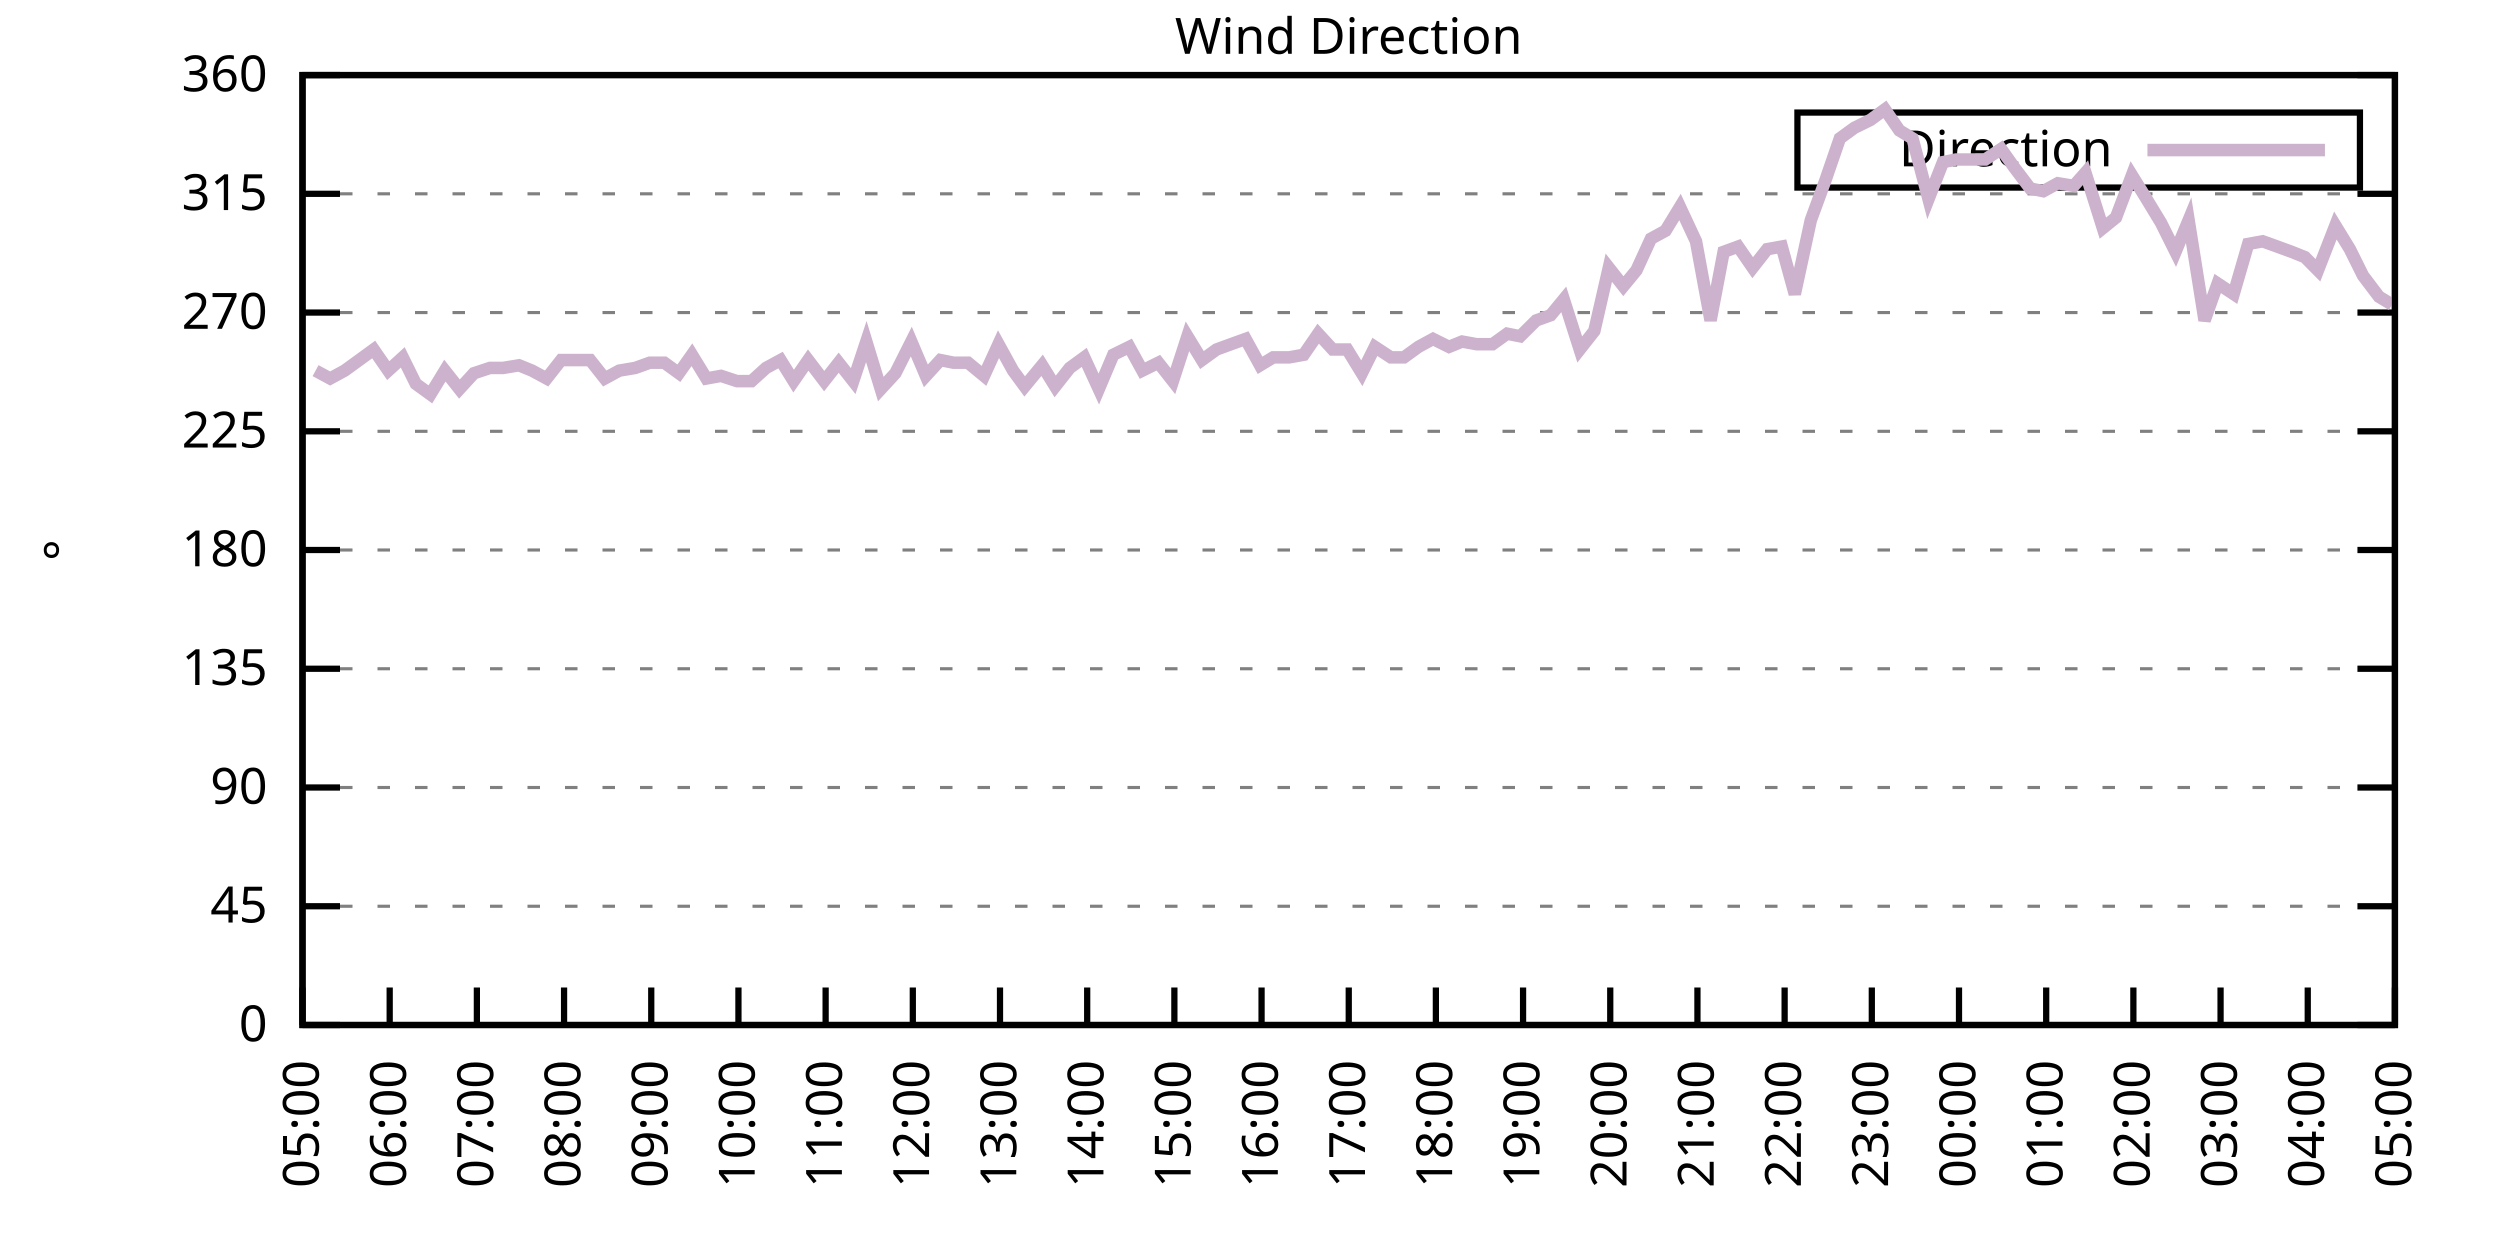
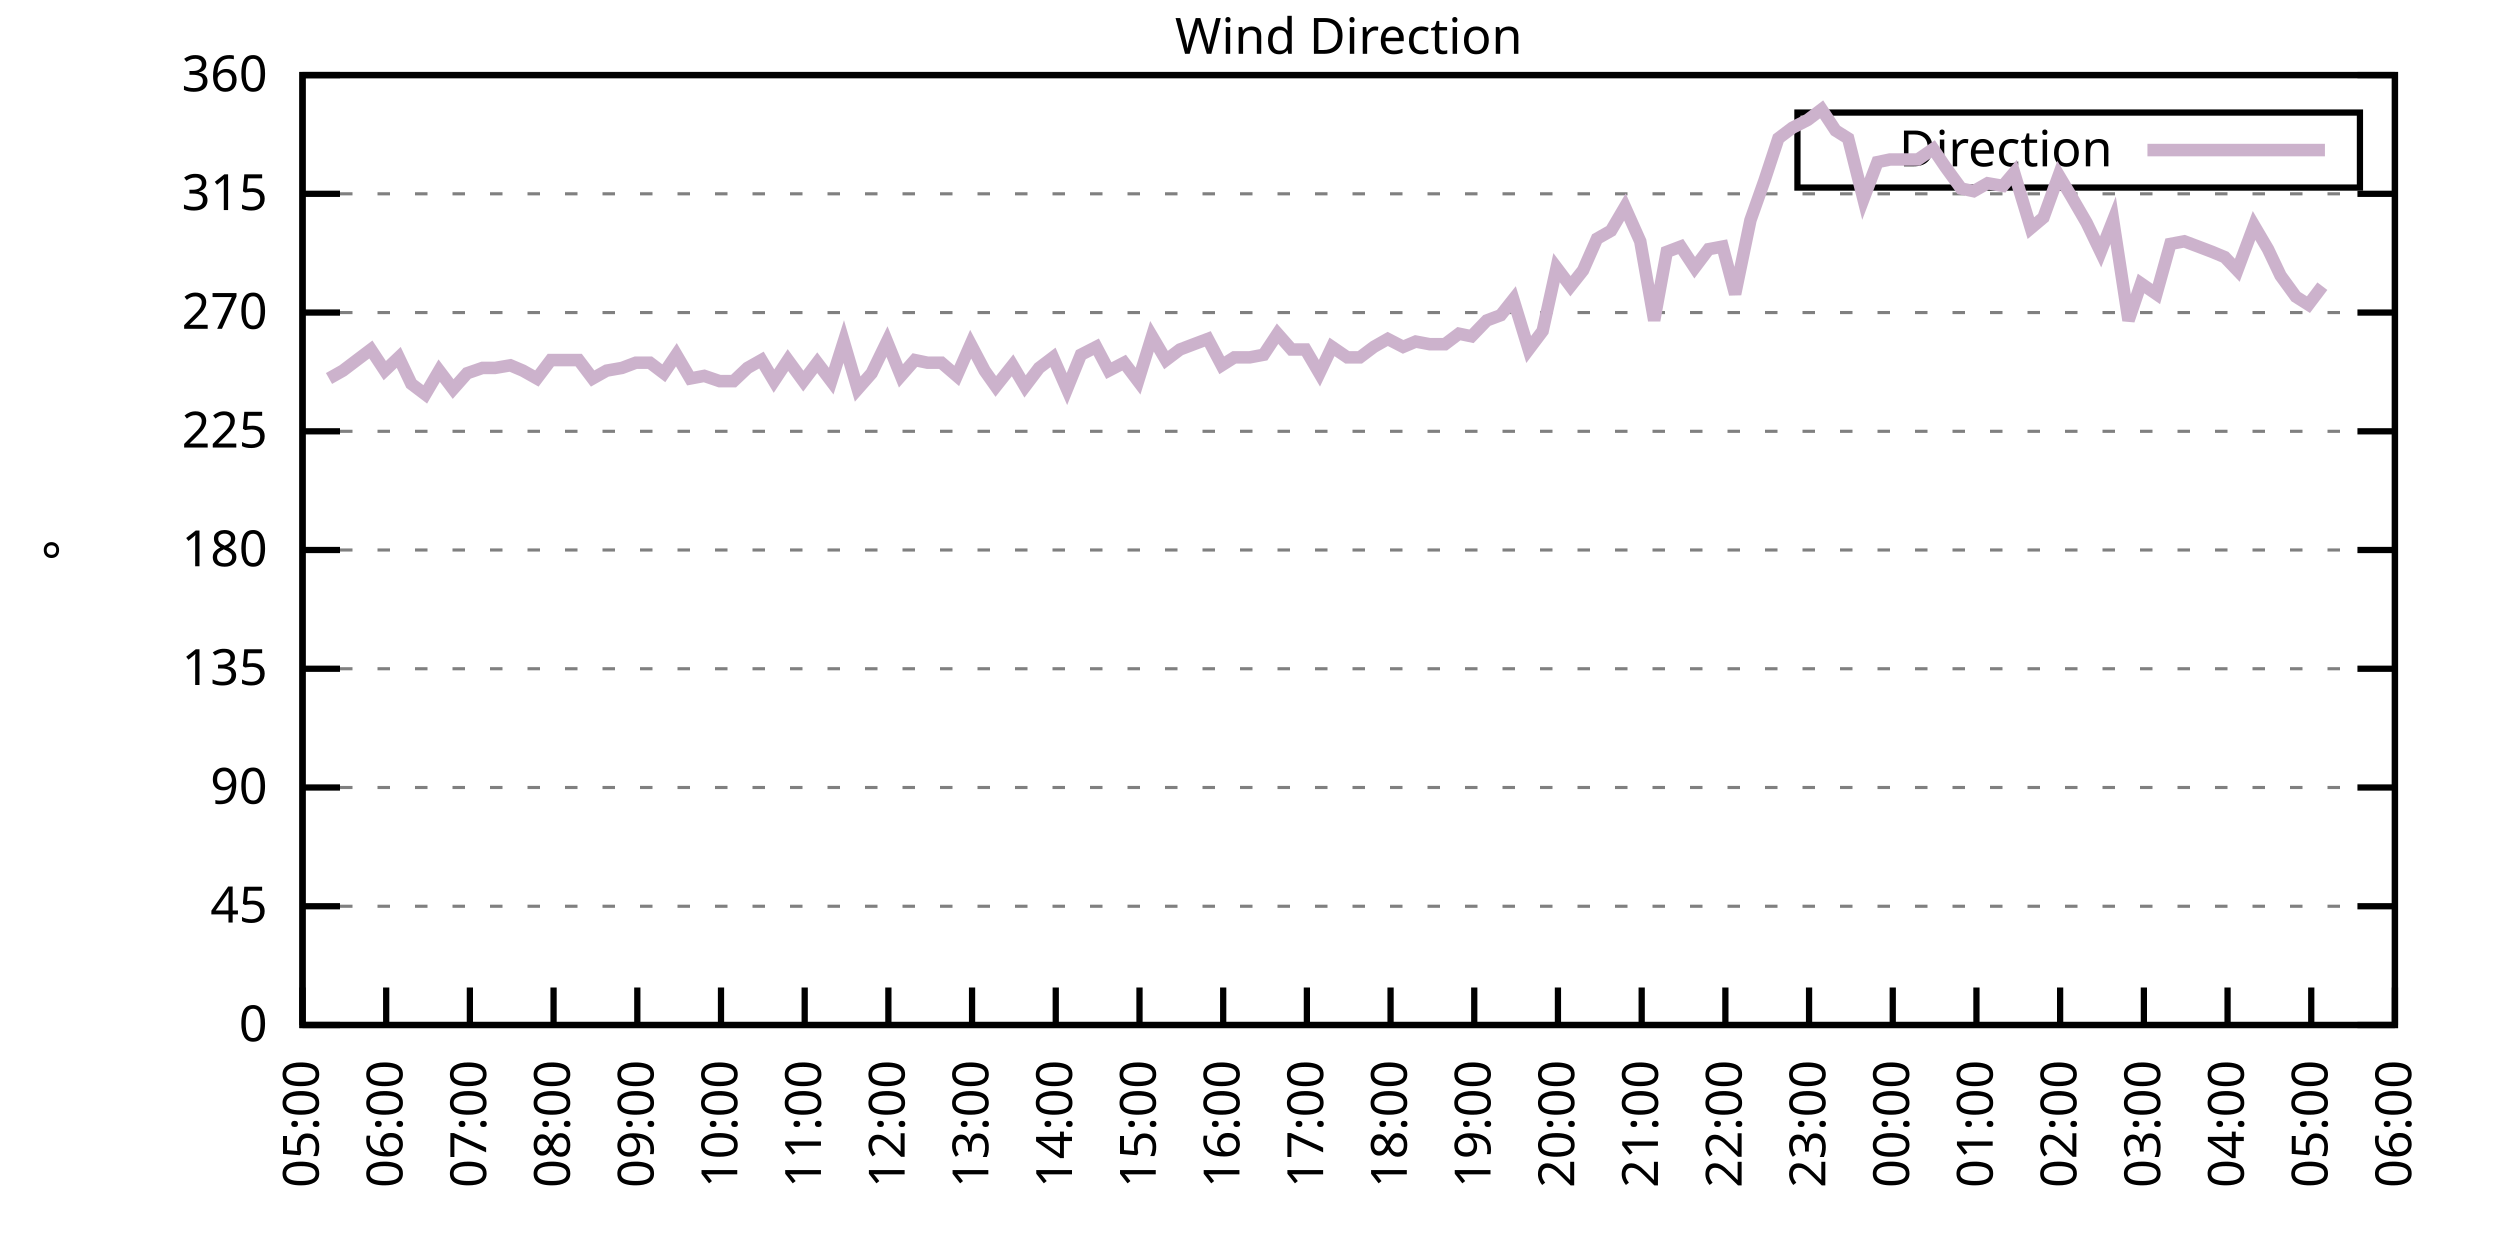
<svg xmlns="http://www.w3.org/2000/svg" xmlns:xlink="http://www.w3.org/1999/xlink" width="400" height="200" viewBox="0 0 400 200">
  <g id="gnuplot_canvas">
    <rect x="0" y="0" width="400" height="200" fill="none" />
    <defs>
      <circle id="gpDot" r="0.5" stroke-width="0.5" stroke="currentColor" />
      <path id="gpPt0" stroke-width="0.333" stroke="currentColor" d="M-1,0 h2 M0,-1 v2" />
      <path id="gpPt1" stroke-width="0.333" stroke="currentColor" d="M-1,-1 L1,1 M1,-1 L-1,1" />
      <path id="gpPt2" stroke-width="0.333" stroke="currentColor" d="M-1,0 L1,0 M0,-1 L0,1 M-1,-1 L1,1 M-1,1 L1,-1" />
      <rect id="gpPt3" stroke-width="0.333" stroke="currentColor" x="-1" y="-1" width="2" height="2" />
      <rect id="gpPt4" stroke-width="0.333" stroke="currentColor" fill="currentColor" x="-1" y="-1" width="2" height="2" />
      <circle id="gpPt5" stroke-width="0.333" stroke="currentColor" cx="0" cy="0" r="1" />
      <use xlink:href="#gpPt5" id="gpPt6" fill="currentColor" stroke="none" />
      <path id="gpPt7" stroke-width="0.333" stroke="currentColor" d="M0,-1.33 L-1.33,0.67 L1.33,0.67 z" />
      <use xlink:href="#gpPt7" id="gpPt8" fill="currentColor" stroke="none" />
      <use xlink:href="#gpPt7" id="gpPt9" stroke="currentColor" transform="rotate(180)" />
      <use xlink:href="#gpPt9" id="gpPt10" fill="currentColor" stroke="none" />
      <use xlink:href="#gpPt3" id="gpPt11" stroke="currentColor" transform="rotate(45)" />
      <use xlink:href="#gpPt11" id="gpPt12" fill="currentColor" stroke="none" />
      <path id="gpPt13" stroke-width="0.333" stroke="currentColor" d="M0,1.330 L1.265,0.411 L0.782,-1.067 L-0.782,-1.076 L-1.265,0.411 z" />
      <use xlink:href="#gpPt13" id="gpPt14" fill="currentColor" stroke="none" />
      <filter id="textbox" filterUnits="objectBoundingBox" x="0" y="0" height="1" width="1">
        <feFlood flood-color="white" flood-opacity="1" result="bgnd" />
        <feComposite in="SourceGraphic" in2="bgnd" operator="atop" />
      </filter>
      <filter id="greybox" filterUnits="objectBoundingBox" x="0" y="0" height="1" width="1">
        <feFlood flood-color="lightgrey" flood-opacity="1" result="grey" />
        <feComposite in="SourceGraphic" in2="grey" operator="atop" />
      </filter>
    </defs>
    <g fill="none" color="white" stroke="currentColor" stroke-width="1.00" stroke-linecap="butt" stroke-linejoin="miter">
</g>
    <g fill="none" color="black" stroke="currentColor" stroke-width="1.00" stroke-linecap="butt" stroke-linejoin="miter">
      <g stroke="none" shape-rendering="crispEdges">
        <polygon fill="rgb(255, 255, 255)" points="48.40,164.00 383.18,164.00 383.18,12.02 48.40,12.02 " />
      </g>
    </g>
    <g fill="none" color="black" stroke="currentColor" stroke-width="1.00" stroke-linecap="butt" stroke-linejoin="miter">
</g>
    <g fill="none" color="black" stroke="black" stroke-width="0.50" stroke-linecap="butt" stroke-linejoin="miter">
</g>
    <g fill="none" color="gray" stroke="currentColor" stroke-width="0.50" stroke-linecap="butt" stroke-linejoin="miter">
      <path stroke="gray" stroke-dasharray="2,4" class="gridline" d="M48.40,164.00 L383.19,164.00  " />
    </g>
    <g fill="none" color="gray" stroke="gray" stroke-width="1.00" stroke-linecap="butt" stroke-linejoin="miter">
</g>
    <g fill="none" color="black" stroke="currentColor" stroke-width="1.00" stroke-linecap="butt" stroke-linejoin="miter">
      <path stroke="black" d="M48.40,164.00 L54.40,164.00 M383.19,164.00 L377.19,164.00  " />
      <g transform="translate(42.80,166.60)" stroke="none" fill="black" font-family="Sans" font-size="8.00" text-anchor="end">
        <text>
          <tspan font-family="Sans"> 0</tspan>
        </text>
      </g>
    </g>
    <g fill="none" color="black" stroke="currentColor" stroke-width="1.00" stroke-linecap="butt" stroke-linejoin="miter">
</g>
    <g fill="none" color="black" stroke="black" stroke-width="0.50" stroke-linecap="butt" stroke-linejoin="miter">
</g>
    <g fill="none" color="gray" stroke="currentColor" stroke-width="0.50" stroke-linecap="butt" stroke-linejoin="miter">
      <path stroke="gray" stroke-dasharray="2,4" class="gridline" d="M48.40,145.00 L383.19,145.00  " />
    </g>
    <g fill="none" color="gray" stroke="gray" stroke-width="1.00" stroke-linecap="butt" stroke-linejoin="miter">
</g>
    <g fill="none" color="black" stroke="currentColor" stroke-width="1.00" stroke-linecap="butt" stroke-linejoin="miter">
      <path stroke="black" d="M48.40,145.00 L54.40,145.00 M383.19,145.00 L377.19,145.00  " />
      <g transform="translate(42.80,147.60)" stroke="none" fill="black" font-family="Sans" font-size="8.00" text-anchor="end">
        <text>
          <tspan font-family="Sans"> 45</tspan>
        </text>
      </g>
    </g>
    <g fill="none" color="black" stroke="currentColor" stroke-width="1.00" stroke-linecap="butt" stroke-linejoin="miter">
</g>
    <g fill="none" color="black" stroke="black" stroke-width="0.50" stroke-linecap="butt" stroke-linejoin="miter">
</g>
    <g fill="none" color="gray" stroke="currentColor" stroke-width="0.50" stroke-linecap="butt" stroke-linejoin="miter">
      <path stroke="gray" stroke-dasharray="2,4" class="gridline" d="M48.40,126.00 L383.19,126.00  " />
    </g>
    <g fill="none" color="gray" stroke="gray" stroke-width="1.00" stroke-linecap="butt" stroke-linejoin="miter">
</g>
    <g fill="none" color="black" stroke="currentColor" stroke-width="1.00" stroke-linecap="butt" stroke-linejoin="miter">
      <path stroke="black" d="M48.40,126.00 L54.40,126.00 M383.19,126.00 L377.19,126.00  " />
      <g transform="translate(42.80,128.60)" stroke="none" fill="black" font-family="Sans" font-size="8.00" text-anchor="end">
        <text>
          <tspan font-family="Sans"> 90</tspan>
        </text>
      </g>
    </g>
    <g fill="none" color="black" stroke="currentColor" stroke-width="1.00" stroke-linecap="butt" stroke-linejoin="miter">
</g>
    <g fill="none" color="black" stroke="black" stroke-width="0.50" stroke-linecap="butt" stroke-linejoin="miter">
</g>
    <g fill="none" color="gray" stroke="currentColor" stroke-width="0.50" stroke-linecap="butt" stroke-linejoin="miter">
      <path stroke="gray" stroke-dasharray="2,4" class="gridline" d="M48.40,107.00 L383.19,107.00  " />
    </g>
    <g fill="none" color="gray" stroke="gray" stroke-width="1.00" stroke-linecap="butt" stroke-linejoin="miter">
</g>
    <g fill="none" color="black" stroke="currentColor" stroke-width="1.00" stroke-linecap="butt" stroke-linejoin="miter">
      <path stroke="black" d="M48.40,107.00 L54.40,107.00 M383.19,107.00 L377.19,107.00  " />
      <g transform="translate(42.80,109.60)" stroke="none" fill="black" font-family="Sans" font-size="8.00" text-anchor="end">
        <text>
          <tspan font-family="Sans"> 135</tspan>
        </text>
      </g>
    </g>
    <g fill="none" color="black" stroke="currentColor" stroke-width="1.00" stroke-linecap="butt" stroke-linejoin="miter">
</g>
    <g fill="none" color="black" stroke="black" stroke-width="0.50" stroke-linecap="butt" stroke-linejoin="miter">
</g>
    <g fill="none" color="gray" stroke="currentColor" stroke-width="0.50" stroke-linecap="butt" stroke-linejoin="miter">
      <path stroke="gray" stroke-dasharray="2,4" class="gridline" d="M48.40,88.00 L383.19,88.00  " />
    </g>
    <g fill="none" color="gray" stroke="gray" stroke-width="1.00" stroke-linecap="butt" stroke-linejoin="miter">
</g>
    <g fill="none" color="black" stroke="currentColor" stroke-width="1.00" stroke-linecap="butt" stroke-linejoin="miter">
      <path stroke="black" d="M48.40,88.00 L54.40,88.00 M383.19,88.00 L377.19,88.00  " />
      <g transform="translate(42.80,90.60)" stroke="none" fill="black" font-family="Sans" font-size="8.00" text-anchor="end">
        <text>
          <tspan font-family="Sans"> 180</tspan>
        </text>
      </g>
    </g>
    <g fill="none" color="black" stroke="currentColor" stroke-width="1.00" stroke-linecap="butt" stroke-linejoin="miter">
</g>
    <g fill="none" color="black" stroke="black" stroke-width="0.50" stroke-linecap="butt" stroke-linejoin="miter">
</g>
    <g fill="none" color="gray" stroke="currentColor" stroke-width="0.50" stroke-linecap="butt" stroke-linejoin="miter">
      <path stroke="gray" stroke-dasharray="2,4" class="gridline" d="M48.40,69.01 L383.19,69.01  " />
    </g>
    <g fill="none" color="gray" stroke="gray" stroke-width="1.00" stroke-linecap="butt" stroke-linejoin="miter">
</g>
    <g fill="none" color="black" stroke="currentColor" stroke-width="1.00" stroke-linecap="butt" stroke-linejoin="miter">
      <path stroke="black" d="M48.40,69.01 L54.40,69.01 M383.19,69.01 L377.19,69.01  " />
      <g transform="translate(42.80,71.61)" stroke="none" fill="black" font-family="Sans" font-size="8.00" text-anchor="end">
        <text>
          <tspan font-family="Sans"> 225</tspan>
        </text>
      </g>
    </g>
    <g fill="none" color="black" stroke="currentColor" stroke-width="1.00" stroke-linecap="butt" stroke-linejoin="miter">
</g>
    <g fill="none" color="black" stroke="black" stroke-width="0.50" stroke-linecap="butt" stroke-linejoin="miter">
</g>
    <g fill="none" color="gray" stroke="currentColor" stroke-width="0.50" stroke-linecap="butt" stroke-linejoin="miter">
      <path stroke="gray" stroke-dasharray="2,4" class="gridline" d="M48.40,50.01 L383.19,50.01  " />
    </g>
    <g fill="none" color="gray" stroke="gray" stroke-width="1.00" stroke-linecap="butt" stroke-linejoin="miter">
</g>
    <g fill="none" color="black" stroke="currentColor" stroke-width="1.00" stroke-linecap="butt" stroke-linejoin="miter">
      <path stroke="black" d="M48.40,50.01 L54.40,50.01 M383.19,50.01 L377.19,50.01  " />
      <g transform="translate(42.80,52.61)" stroke="none" fill="black" font-family="Sans" font-size="8.00" text-anchor="end">
        <text>
          <tspan font-family="Sans"> 270</tspan>
        </text>
      </g>
    </g>
    <g fill="none" color="black" stroke="currentColor" stroke-width="1.00" stroke-linecap="butt" stroke-linejoin="miter">
</g>
    <g fill="none" color="black" stroke="black" stroke-width="0.50" stroke-linecap="butt" stroke-linejoin="miter">
</g>
    <g fill="none" color="gray" stroke="currentColor" stroke-width="0.50" stroke-linecap="butt" stroke-linejoin="miter">
      <path stroke="gray" stroke-dasharray="2,4" class="gridline" d="M48.40,31.01 L383.19,31.01  " />
    </g>
    <g fill="none" color="gray" stroke="gray" stroke-width="1.00" stroke-linecap="butt" stroke-linejoin="miter">
</g>
    <g fill="none" color="black" stroke="currentColor" stroke-width="1.00" stroke-linecap="butt" stroke-linejoin="miter">
      <path stroke="black" d="M48.40,31.01 L54.40,31.01 M383.19,31.01 L377.19,31.01  " />
      <g transform="translate(42.80,33.61)" stroke="none" fill="black" font-family="Sans" font-size="8.00" text-anchor="end">
        <text>
          <tspan font-family="Sans"> 315</tspan>
        </text>
      </g>
    </g>
    <g fill="none" color="black" stroke="currentColor" stroke-width="1.00" stroke-linecap="butt" stroke-linejoin="miter">
</g>
    <g fill="none" color="black" stroke="black" stroke-width="0.50" stroke-linecap="butt" stroke-linejoin="miter">
</g>
    <g fill="none" color="gray" stroke="currentColor" stroke-width="0.50" stroke-linecap="butt" stroke-linejoin="miter">
      <path stroke="gray" stroke-dasharray="2,4" class="gridline" d="M48.40,12.01 L383.19,12.01  " />
    </g>
    <g fill="none" color="gray" stroke="gray" stroke-width="1.00" stroke-linecap="butt" stroke-linejoin="miter">
</g>
    <g fill="none" color="black" stroke="currentColor" stroke-width="1.00" stroke-linecap="butt" stroke-linejoin="miter">
      <path stroke="black" d="M48.40,12.01 L54.40,12.01 M383.19,12.01 L377.19,12.01  " />
      <g transform="translate(42.80,14.61)" stroke="none" fill="black" font-family="Sans" font-size="8.00" text-anchor="end">
        <text>
          <tspan font-family="Sans"> 360</tspan>
        </text>
      </g>
    </g>
    <g fill="none" color="black" stroke="currentColor" stroke-width="1.00" stroke-linecap="butt" stroke-linejoin="miter">
      <path stroke="black" d="M48.40,164.00 L48.40,158.00  " />
      <g transform="translate(51.00,169.60) rotate(270.00)" stroke="none" fill="black" font-family="Sans" font-size="8.00" text-anchor="end">
        <text>
          <tspan font-family="Sans">05:00</tspan>
        </text>
      </g>
    </g>
    <g fill="none" color="black" stroke="currentColor" stroke-width="1.00" stroke-linecap="butt" stroke-linejoin="miter">
-       <path stroke="black" d="M62.35,164.00 L62.35,158.00  " />
-       <g transform="translate(64.95,169.60) rotate(270.00)" stroke="none" fill="black" font-family="Sans" font-size="8.00" text-anchor="end">
+       <path stroke="black" d="M61.79,164.00 L61.79,158.00  " />
+       <g transform="translate(64.39,169.60) rotate(270.00)" stroke="none" fill="black" font-family="Sans" font-size="8.00" text-anchor="end">
        <text>
          <tspan font-family="Sans">06:00</tspan>
        </text>
      </g>
    </g>
    <g fill="none" color="black" stroke="currentColor" stroke-width="1.00" stroke-linecap="butt" stroke-linejoin="miter">
-       <path stroke="black" d="M76.30,164.00 L76.30,158.00  " />
-       <g transform="translate(78.90,169.60) rotate(270.00)" stroke="none" fill="black" font-family="Sans" font-size="8.00" text-anchor="end">
+       <path stroke="black" d="M75.18,164.00 L75.18,158.00  " />
+       <g transform="translate(77.78,169.60) rotate(270.00)" stroke="none" fill="black" font-family="Sans" font-size="8.00" text-anchor="end">
        <text>
          <tspan font-family="Sans">07:00</tspan>
        </text>
      </g>
    </g>
    <g fill="none" color="black" stroke="currentColor" stroke-width="1.00" stroke-linecap="butt" stroke-linejoin="miter">
-       <path stroke="black" d="M90.25,164.00 L90.25,158.00  " />
-       <g transform="translate(92.85,169.60) rotate(270.00)" stroke="none" fill="black" font-family="Sans" font-size="8.00" text-anchor="end">
+       <path stroke="black" d="M88.57,164.00 L88.57,158.00  " />
+       <g transform="translate(91.17,169.60) rotate(270.00)" stroke="none" fill="black" font-family="Sans" font-size="8.00" text-anchor="end">
        <text>
          <tspan font-family="Sans">08:00</tspan>
        </text>
      </g>
    </g>
    <g fill="none" color="black" stroke="currentColor" stroke-width="1.00" stroke-linecap="butt" stroke-linejoin="miter">
-       <path stroke="black" d="M104.20,164.00 L104.20,158.00  " />
-       <g transform="translate(106.80,169.60) rotate(270.00)" stroke="none" fill="black" font-family="Sans" font-size="8.00" text-anchor="end">
+       <path stroke="black" d="M101.97,164.00 L101.97,158.00  " />
+       <g transform="translate(104.57,169.60) rotate(270.00)" stroke="none" fill="black" font-family="Sans" font-size="8.00" text-anchor="end">
        <text>
          <tspan font-family="Sans">09:00</tspan>
        </text>
      </g>
    </g>
    <g fill="none" color="black" stroke="currentColor" stroke-width="1.00" stroke-linecap="butt" stroke-linejoin="miter">
-       <path stroke="black" d="M118.15,164.00 L118.15,158.00  " />
-       <g transform="translate(120.75,169.60) rotate(270.00)" stroke="none" fill="black" font-family="Sans" font-size="8.00" text-anchor="end">
+       <path stroke="black" d="M115.36,164.00 L115.36,158.00  " />
+       <g transform="translate(117.96,169.60) rotate(270.00)" stroke="none" fill="black" font-family="Sans" font-size="8.00" text-anchor="end">
        <text>
          <tspan font-family="Sans">10:00</tspan>
        </text>
      </g>
    </g>
    <g fill="none" color="black" stroke="currentColor" stroke-width="1.00" stroke-linecap="butt" stroke-linejoin="miter">
-       <path stroke="black" d="M132.10,164.00 L132.10,158.00  " />
-       <g transform="translate(134.70,169.60) rotate(270.00)" stroke="none" fill="black" font-family="Sans" font-size="8.00" text-anchor="end">
+       <path stroke="black" d="M128.75,164.00 L128.75,158.00  " />
+       <g transform="translate(131.35,169.60) rotate(270.00)" stroke="none" fill="black" font-family="Sans" font-size="8.00" text-anchor="end">
        <text>
          <tspan font-family="Sans">11:00</tspan>
        </text>
      </g>
    </g>
    <g fill="none" color="black" stroke="currentColor" stroke-width="1.00" stroke-linecap="butt" stroke-linejoin="miter">
-       <path stroke="black" d="M146.05,164.00 L146.05,158.00  " />
-       <g transform="translate(148.65,169.60) rotate(270.00)" stroke="none" fill="black" font-family="Sans" font-size="8.00" text-anchor="end">
+       <path stroke="black" d="M142.14,164.00 L142.14,158.00  " />
+       <g transform="translate(144.74,169.60) rotate(270.00)" stroke="none" fill="black" font-family="Sans" font-size="8.00" text-anchor="end">
        <text>
          <tspan font-family="Sans">12:00</tspan>
        </text>
      </g>
    </g>
    <g fill="none" color="black" stroke="currentColor" stroke-width="1.00" stroke-linecap="butt" stroke-linejoin="miter">
-       <path stroke="black" d="M160.00,164.00 L160.00,158.00  " />
-       <g transform="translate(162.60,169.60) rotate(270.00)" stroke="none" fill="black" font-family="Sans" font-size="8.00" text-anchor="end">
+       <path stroke="black" d="M155.53,164.00 L155.53,158.00  " />
+       <g transform="translate(158.13,169.60) rotate(270.00)" stroke="none" fill="black" font-family="Sans" font-size="8.00" text-anchor="end">
        <text>
          <tspan font-family="Sans">13:00</tspan>
        </text>
      </g>
    </g>
    <g fill="none" color="black" stroke="currentColor" stroke-width="1.00" stroke-linecap="butt" stroke-linejoin="miter">
-       <path stroke="black" d="M173.95,164.00 L173.95,158.00  " />
-       <g transform="translate(176.55,169.60) rotate(270.00)" stroke="none" fill="black" font-family="Sans" font-size="8.00" text-anchor="end">
+       <path stroke="black" d="M168.92,164.00 L168.92,158.00  " />
+       <g transform="translate(171.52,169.60) rotate(270.00)" stroke="none" fill="black" font-family="Sans" font-size="8.00" text-anchor="end">
        <text>
          <tspan font-family="Sans">14:00</tspan>
        </text>
      </g>
    </g>
    <g fill="none" color="black" stroke="currentColor" stroke-width="1.00" stroke-linecap="butt" stroke-linejoin="miter">
-       <path stroke="black" d="M187.90,164.00 L187.90,158.00  " />
-       <g transform="translate(190.50,169.60) rotate(270.00)" stroke="none" fill="black" font-family="Sans" font-size="8.00" text-anchor="end">
+       <path stroke="black" d="M182.32,164.00 L182.32,158.00  " />
+       <g transform="translate(184.92,169.60) rotate(270.00)" stroke="none" fill="black" font-family="Sans" font-size="8.00" text-anchor="end">
        <text>
          <tspan font-family="Sans">15:00</tspan>
        </text>
      </g>
    </g>
    <g fill="none" color="black" stroke="currentColor" stroke-width="1.00" stroke-linecap="butt" stroke-linejoin="miter">
-       <path stroke="black" d="M201.85,164.00 L201.85,158.00  " />
-       <g transform="translate(204.45,169.60) rotate(270.00)" stroke="none" fill="black" font-family="Sans" font-size="8.00" text-anchor="end">
+       <path stroke="black" d="M195.71,164.00 L195.71,158.00  " />
+       <g transform="translate(198.31,169.60) rotate(270.00)" stroke="none" fill="black" font-family="Sans" font-size="8.00" text-anchor="end">
        <text>
          <tspan font-family="Sans">16:00</tspan>
        </text>
      </g>
    </g>
    <g fill="none" color="black" stroke="currentColor" stroke-width="1.00" stroke-linecap="butt" stroke-linejoin="miter">
-       <path stroke="black" d="M215.80,164.00 L215.80,158.00  " />
-       <g transform="translate(218.40,169.60) rotate(270.00)" stroke="none" fill="black" font-family="Sans" font-size="8.00" text-anchor="end">
+       <path stroke="black" d="M209.10,164.00 L209.10,158.00  " />
+       <g transform="translate(211.70,169.60) rotate(270.00)" stroke="none" fill="black" font-family="Sans" font-size="8.00" text-anchor="end">
        <text>
          <tspan font-family="Sans">17:00</tspan>
        </text>
      </g>
    </g>
    <g fill="none" color="black" stroke="currentColor" stroke-width="1.00" stroke-linecap="butt" stroke-linejoin="miter">
-       <path stroke="black" d="M229.74,164.00 L229.74,158.00  " />
-       <g transform="translate(232.34,169.60) rotate(270.00)" stroke="none" fill="black" font-family="Sans" font-size="8.00" text-anchor="end">
+       <path stroke="black" d="M222.49,164.00 L222.49,158.00  " />
+       <g transform="translate(225.09,169.60) rotate(270.00)" stroke="none" fill="black" font-family="Sans" font-size="8.00" text-anchor="end">
        <text>
          <tspan font-family="Sans">18:00</tspan>
        </text>
      </g>
    </g>
    <g fill="none" color="black" stroke="currentColor" stroke-width="1.00" stroke-linecap="butt" stroke-linejoin="miter">
-       <path stroke="black" d="M243.69,164.00 L243.69,158.00  " />
-       <g transform="translate(246.29,169.60) rotate(270.00)" stroke="none" fill="black" font-family="Sans" font-size="8.00" text-anchor="end">
+       <path stroke="black" d="M235.88,164.00 L235.88,158.00  " />
+       <g transform="translate(238.48,169.60) rotate(270.00)" stroke="none" fill="black" font-family="Sans" font-size="8.00" text-anchor="end">
        <text>
          <tspan font-family="Sans">19:00</tspan>
        </text>
      </g>
    </g>
    <g fill="none" color="black" stroke="currentColor" stroke-width="1.00" stroke-linecap="butt" stroke-linejoin="miter">
-       <path stroke="black" d="M257.64,164.00 L257.64,158.00  " />
-       <g transform="translate(260.24,169.60) rotate(270.00)" stroke="none" fill="black" font-family="Sans" font-size="8.00" text-anchor="end">
+       <path stroke="black" d="M249.27,164.00 L249.27,158.00  " />
+       <g transform="translate(251.87,169.60) rotate(270.00)" stroke="none" fill="black" font-family="Sans" font-size="8.00" text-anchor="end">
        <text>
          <tspan font-family="Sans">20:00</tspan>
        </text>
      </g>
    </g>
    <g fill="none" color="black" stroke="currentColor" stroke-width="1.00" stroke-linecap="butt" stroke-linejoin="miter">
-       <path stroke="black" d="M271.59,164.00 L271.59,158.00  " />
-       <g transform="translate(274.19,169.60) rotate(270.00)" stroke="none" fill="black" font-family="Sans" font-size="8.00" text-anchor="end">
+       <path stroke="black" d="M262.67,164.00 L262.67,158.00  " />
+       <g transform="translate(265.27,169.60) rotate(270.00)" stroke="none" fill="black" font-family="Sans" font-size="8.00" text-anchor="end">
        <text>
          <tspan font-family="Sans">21:00</tspan>
        </text>
      </g>
    </g>
    <g fill="none" color="black" stroke="currentColor" stroke-width="1.00" stroke-linecap="butt" stroke-linejoin="miter">
-       <path stroke="black" d="M285.54,164.00 L285.54,158.00  " />
-       <g transform="translate(288.14,169.60) rotate(270.00)" stroke="none" fill="black" font-family="Sans" font-size="8.00" text-anchor="end">
+       <path stroke="black" d="M276.06,164.00 L276.06,158.00  " />
+       <g transform="translate(278.66,169.60) rotate(270.00)" stroke="none" fill="black" font-family="Sans" font-size="8.00" text-anchor="end">
        <text>
          <tspan font-family="Sans">22:00</tspan>
        </text>
      </g>
    </g>
    <g fill="none" color="black" stroke="currentColor" stroke-width="1.00" stroke-linecap="butt" stroke-linejoin="miter">
-       <path stroke="black" d="M299.49,164.00 L299.49,158.00  " />
-       <g transform="translate(302.09,169.60) rotate(270.00)" stroke="none" fill="black" font-family="Sans" font-size="8.00" text-anchor="end">
+       <path stroke="black" d="M289.45,164.00 L289.45,158.00  " />
+       <g transform="translate(292.05,169.60) rotate(270.00)" stroke="none" fill="black" font-family="Sans" font-size="8.00" text-anchor="end">
        <text>
          <tspan font-family="Sans">23:00</tspan>
        </text>
      </g>
    </g>
    <g fill="none" color="black" stroke="currentColor" stroke-width="1.00" stroke-linecap="butt" stroke-linejoin="miter">
-       <path stroke="black" d="M313.44,164.00 L313.44,158.00  " />
-       <g transform="translate(316.04,169.60) rotate(270.00)" stroke="none" fill="black" font-family="Sans" font-size="8.00" text-anchor="end">
+       <path stroke="black" d="M302.84,164.00 L302.84,158.00  " />
+       <g transform="translate(305.44,169.60) rotate(270.00)" stroke="none" fill="black" font-family="Sans" font-size="8.00" text-anchor="end">
        <text>
          <tspan font-family="Sans">00:00</tspan>
        </text>
      </g>
    </g>
    <g fill="none" color="black" stroke="currentColor" stroke-width="1.00" stroke-linecap="butt" stroke-linejoin="miter">
-       <path stroke="black" d="M327.39,164.00 L327.39,158.00  " />
-       <g transform="translate(329.99,169.60) rotate(270.00)" stroke="none" fill="black" font-family="Sans" font-size="8.00" text-anchor="end">
+       <path stroke="black" d="M316.23,164.00 L316.23,158.00  " />
+       <g transform="translate(318.83,169.60) rotate(270.00)" stroke="none" fill="black" font-family="Sans" font-size="8.00" text-anchor="end">
        <text>
          <tspan font-family="Sans">01:00</tspan>
        </text>
      </g>
    </g>
    <g fill="none" color="black" stroke="currentColor" stroke-width="1.00" stroke-linecap="butt" stroke-linejoin="miter">
-       <path stroke="black" d="M341.34,164.00 L341.34,158.00  " />
-       <g transform="translate(343.94,169.60) rotate(270.00)" stroke="none" fill="black" font-family="Sans" font-size="8.00" text-anchor="end">
+       <path stroke="black" d="M329.62,164.00 L329.62,158.00  " />
+       <g transform="translate(332.22,169.60) rotate(270.00)" stroke="none" fill="black" font-family="Sans" font-size="8.00" text-anchor="end">
        <text>
          <tspan font-family="Sans">02:00</tspan>
        </text>
      </g>
    </g>
    <g fill="none" color="black" stroke="currentColor" stroke-width="1.00" stroke-linecap="butt" stroke-linejoin="miter">
-       <path stroke="black" d="M355.29,164.00 L355.29,158.00  " />
-       <g transform="translate(357.89,169.60) rotate(270.00)" stroke="none" fill="black" font-family="Sans" font-size="8.00" text-anchor="end">
+       <path stroke="black" d="M343.02,164.00 L343.02,158.00  " />
+       <g transform="translate(345.62,169.60) rotate(270.00)" stroke="none" fill="black" font-family="Sans" font-size="8.00" text-anchor="end">
        <text>
          <tspan font-family="Sans">03:00</tspan>
        </text>
      </g>
    </g>
    <g fill="none" color="black" stroke="currentColor" stroke-width="1.00" stroke-linecap="butt" stroke-linejoin="miter">
-       <path stroke="black" d="M369.24,164.00 L369.24,158.00  " />
-       <g transform="translate(371.84,169.60) rotate(270.00)" stroke="none" fill="black" font-family="Sans" font-size="8.00" text-anchor="end">
+       <path stroke="black" d="M356.41,164.00 L356.41,158.00  " />
+       <g transform="translate(359.01,169.60) rotate(270.00)" stroke="none" fill="black" font-family="Sans" font-size="8.00" text-anchor="end">
        <text>
          <tspan font-family="Sans">04:00</tspan>
+         </text>
+       </g>
+     </g>
+     <g fill="none" color="black" stroke="currentColor" stroke-width="1.00" stroke-linecap="butt" stroke-linejoin="miter">
+       <path stroke="black" d="M369.80,164.00 L369.80,158.00  " />
+       <g transform="translate(372.40,169.60) rotate(270.00)" stroke="none" fill="black" font-family="Sans" font-size="8.00" text-anchor="end">
+         <text>
+           <tspan font-family="Sans">05:00</tspan>
        </text>
      </g>
    </g>
    <g fill="none" color="black" stroke="currentColor" stroke-width="1.00" stroke-linecap="butt" stroke-linejoin="miter">
      <path stroke="black" d="M383.19,164.00 L383.19,158.00  " />
      <g transform="translate(385.79,169.60) rotate(270.00)" stroke="none" fill="black" font-family="Sans" font-size="8.00" text-anchor="end">
        <text>
-           <tspan font-family="Sans">05:00</tspan>
+           <tspan font-family="Sans">06:00</tspan>
        </text>
      </g>
    </g>
    <g fill="none" color="black" stroke="currentColor" stroke-width="1.00" stroke-linecap="butt" stroke-linejoin="miter">
</g>
    <g fill="none" color="black" stroke="currentColor" stroke-width="1.00" stroke-linecap="butt" stroke-linejoin="miter">
      <path stroke="black" d="M48.40,12.01 L48.40,164.00 L383.19,164.00 L383.19,12.01 L48.40,12.01 Z  " />
    </g>
    <g fill="none" color="black" stroke="currentColor" stroke-width="1.00" stroke-linecap="butt" stroke-linejoin="miter">
</g>
    <g fill="none" color="black" stroke="currentColor" stroke-width="1.00" stroke-linecap="butt" stroke-linejoin="miter">
      <path stroke="black" d="M287.59,30.01 L287.59,18.01 L377.59,18.01 L377.59,30.01 L287.59,30.01 Z  " />
    </g>
    <g id="Wind_direction_plot_1">
      <g fill="none" color="white" stroke="black" stroke-width="2.00" stroke-linecap="butt" stroke-linejoin="miter">
</g>
      <g fill="none" color="black" stroke="currentColor" stroke-width="2.00" stroke-linecap="butt" stroke-linejoin="miter">
        <g transform="translate(337.99,26.61)" stroke="none" fill="black" font-family="Sans" font-size="8.00" text-anchor="end">
          <text>
            <tspan font-family="Sans">Direction</tspan>
          </text>
        </g>
      </g>
      <g fill="none" color="black" stroke="currentColor" stroke-width="2.00" stroke-linecap="butt" stroke-linejoin="miter">
-         <path stroke="rgb(204, 178, 204)" d="M343.59,24.01 L371.99,24.01 M50.49,59.30 L52.82,60.56 L55.14,59.30 L57.47,57.61 L59.79,55.92 L62.12,59.30   L64.44,57.18 L66.53,61.41 L68.86,63.10 L71.18,59.30 L73.51,62.25 L75.83,59.72 L78.39,58.87 L80.48,58.87   L83.04,58.45 L85.13,59.30 L87.46,60.56 L89.78,57.61 L92.11,57.61 L94.43,57.61 L96.76,60.56 L99.08,59.30   L101.64,58.87 L103.97,58.03 L106.29,58.03 L108.62,59.72 L110.71,56.76 L113.03,60.56 L115.36,60.14 L117.92,60.98   L120.24,60.98 L122.57,58.87 L124.89,57.61 L126.98,60.98 L129.31,57.61 L131.87,60.98 L134.19,58.03 L136.51,60.98   L138.61,54.65 L140.93,62.25 L143.26,59.72 L145.81,54.65 L148.14,60.14 L150.46,57.61 L152.56,58.03 L154.88,58.03   L157.44,60.14 L159.76,55.07 L162.09,59.30 L163.95,61.83 L166.74,58.45 L168.83,61.83 L171.16,58.87 L173.48,57.18   L175.81,62.25 L178.13,56.76 L180.69,55.50 L182.78,59.30 L185.34,58.03 L187.66,60.98 L189.99,53.81 L192.31,57.61   L194.64,55.92 L196.96,55.07 L199.29,54.23 L201.61,58.45 L203.71,57.18 L206.26,57.18 L208.59,56.76 L210.91,53.39   L213.24,55.92 L215.56,55.92 L217.89,59.72 L219.98,55.50 L222.54,57.18 L224.63,57.18 L226.95,55.50 L229.28,54.23   L231.84,55.50 L233.93,54.65 L236.25,55.07 L238.81,55.07 L241.14,53.39 L243.23,53.81 L245.79,51.27 L248.11,50.43   L250.20,47.90 L252.76,55.92 L255.09,52.96 L257.41,42.83 L259.74,45.79 L261.83,43.25 L264.15,38.19 L266.48,36.92   L268.80,33.12 L271.36,38.61 L273.69,51.27 L275.78,40.30 L278.10,39.45 L280.43,42.83 L282.75,39.87 L285.08,39.45   L287.17,47.05 L289.73,35.23 L292.05,28.90 L294.38,22.14 L296.70,20.45 L299.26,19.19 L301.58,17.50 L303.91,20.88   L306.00,22.14 L308.56,31.85 L310.88,25.94 L312.98,25.52 L315.53,25.52 L317.63,25.52 L320.18,23.83 L322.28,26.79   L324.83,30.16 L326.93,30.59 L329.25,29.32 L331.81,29.74 L333.67,27.63 L336.46,36.50 L338.55,34.81 L341.11,28.05   L343.20,31.43 L345.76,35.65 L348.08,40.30 L350.18,35.23 L352.73,51.27 L354.83,45.36 L357.38,47.05 L359.71,39.03   L362.03,38.61 L364.36,39.45 L366.68,40.30 L368.78,41.14 L370.87,43.25 L373.66,36.08 L375.98,39.87 L378.08,44.10   L380.63,47.47 L382.73,48.74  " />
+         <path stroke="rgb(204, 178, 204)" d="M343.59,24.01 L371.99,24.01 M52.64,60.56 L54.87,59.30 L57.10,57.61 L59.34,55.92 L61.57,59.30 L63.80,57.18   L65.81,61.41 L68.04,63.10 L70.27,59.30 L72.50,62.25 L74.74,59.72 L77.19,58.87 L79.20,58.87 L81.66,58.45   L83.66,59.30 L85.90,60.56 L88.13,57.61 L90.36,57.61 L92.59,57.61 L94.82,60.56 L97.06,59.30 L99.51,58.87   L101.74,58.03 L103.98,58.03 L106.21,59.72 L108.22,56.76 L110.45,60.56 L112.68,60.14 L115.13,60.98 L117.37,60.98   L119.60,58.87 L121.83,57.61 L123.84,60.98 L126.07,57.61 L128.53,60.98 L130.76,58.03 L132.99,60.98 L135.00,54.65   L137.23,62.25 L139.46,59.72 L141.92,54.65 L144.15,60.14 L146.38,57.61 L148.39,58.03 L150.62,58.03 L153.08,60.14   L155.31,55.07 L157.54,59.30 L159.33,61.83 L162.01,58.45 L164.01,61.83 L166.25,58.87 L168.48,57.18 L170.71,62.25   L172.94,56.76 L175.40,55.50 L177.41,59.30 L179.86,58.03 L182.09,60.98 L184.32,53.81 L186.56,57.61 L188.79,55.92   L191.02,55.07 L193.25,54.23 L195.48,58.45 L197.49,57.18 L199.95,57.18 L202.18,56.76 L204.41,53.39 L206.64,55.92   L208.88,55.92 L211.11,59.72 L213.12,55.50 L215.57,57.18 L217.58,57.18 L219.81,55.50 L222.04,54.23 L224.50,55.50   L226.51,54.65 L228.74,55.07 L231.20,55.07 L233.43,53.39 L235.44,53.81 L237.89,51.27 L240.12,50.43 L242.13,47.90   L244.59,55.92 L246.82,52.96 L249.05,42.83 L251.28,45.79 L253.29,43.25 L255.52,38.19 L257.76,36.92 L259.99,33.12   L262.44,38.61 L264.67,51.27 L266.68,40.30 L268.92,39.45 L271.15,42.83 L273.38,39.87 L275.61,39.45 L277.62,47.05   L280.07,35.23 L282.31,28.90 L284.54,22.14 L286.77,20.45 L289.23,19.19 L291.46,17.50 L293.69,20.88 L295.70,22.14   L298.15,31.85 L300.39,25.94 L302.39,25.52 L304.85,25.52 L306.86,25.52 L309.31,23.83 L311.32,26.79 L313.78,30.16   L315.79,30.59 L318.02,29.32 L320.47,29.74 L322.26,27.63 L324.94,36.50 L326.95,34.81 L329.40,28.05 L331.41,31.43   L333.86,35.65 L336.10,40.30 L338.10,35.23 L340.56,51.27 L342.57,45.36 L345.02,47.05 L347.26,39.03 L349.49,38.61   L351.72,39.45 L353.95,40.30 L355.96,41.14 L357.97,43.25 L360.65,36.08 L362.88,39.87 L364.89,44.10 L367.34,47.47   L369.35,48.74 L371.58,45.79  " />
      </g>
    </g>
    <g fill="none" color="black" stroke="currentColor" stroke-width="2.00" stroke-linecap="butt" stroke-linejoin="miter">
</g>
    <g fill="none" color="black" stroke="black" stroke-width="1.00" stroke-linecap="butt" stroke-linejoin="miter">
</g>
    <g fill="none" color="black" stroke="currentColor" stroke-width="1.00" stroke-linecap="butt" stroke-linejoin="miter">
      <path stroke="black" d="M48.40,12.01 L48.40,164.00 L383.19,164.00 L383.19,12.01 L48.40,12.01 Z  " />
      <g transform="translate(12.80,88.01) rotate(270.00)" stroke="none" fill="black" font-family="Sans" font-size="8.00" text-anchor="middle">
        <text>
          <tspan font-family="Sans">°</tspan>
        </text>
      </g>
    </g>
    <g fill="none" color="black" stroke="currentColor" stroke-width="1.00" stroke-linecap="butt" stroke-linejoin="miter">
</g>
    <g fill="none" color="black" stroke="currentColor" stroke-width="1.00" stroke-linecap="butt" stroke-linejoin="miter">
      <g transform="translate(215.79,8.61)" stroke="none" fill="black" font-family="Sans" font-size="8.00" text-anchor="middle">
        <text>
          <tspan font-family="Sans">Wind Direction</tspan>
        </text>
      </g>
    </g>
    <g fill="none" color="black" stroke="currentColor" stroke-width="1.00" stroke-linecap="butt" stroke-linejoin="miter">
</g>
  </g>
</svg>
